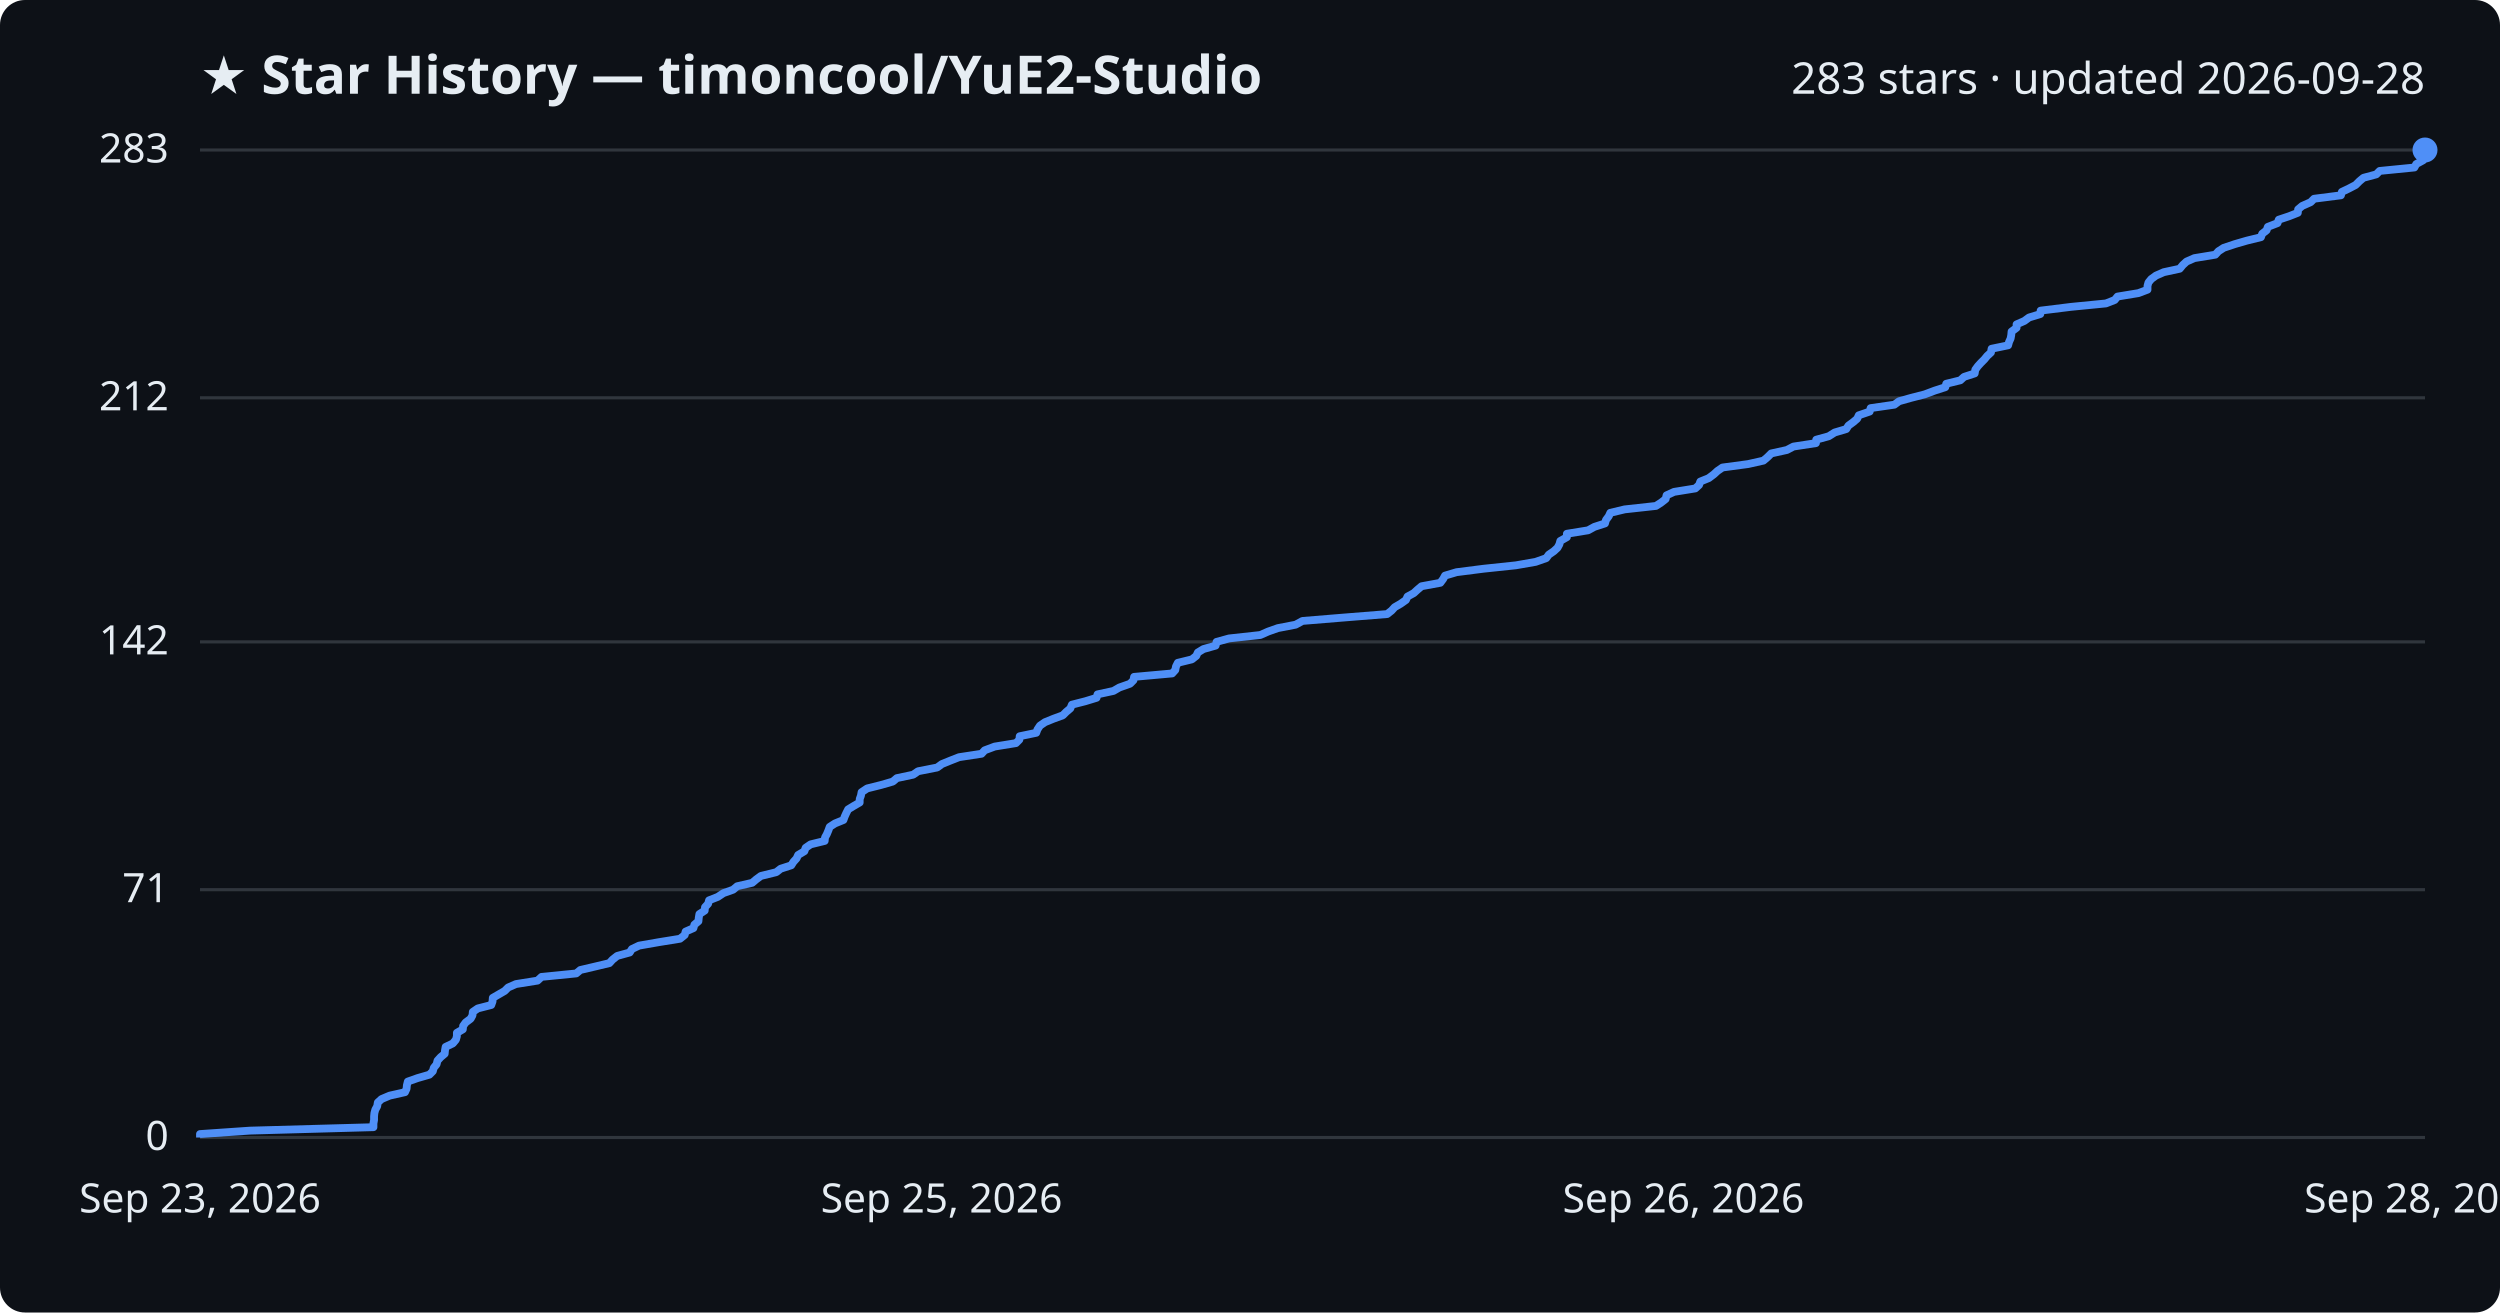
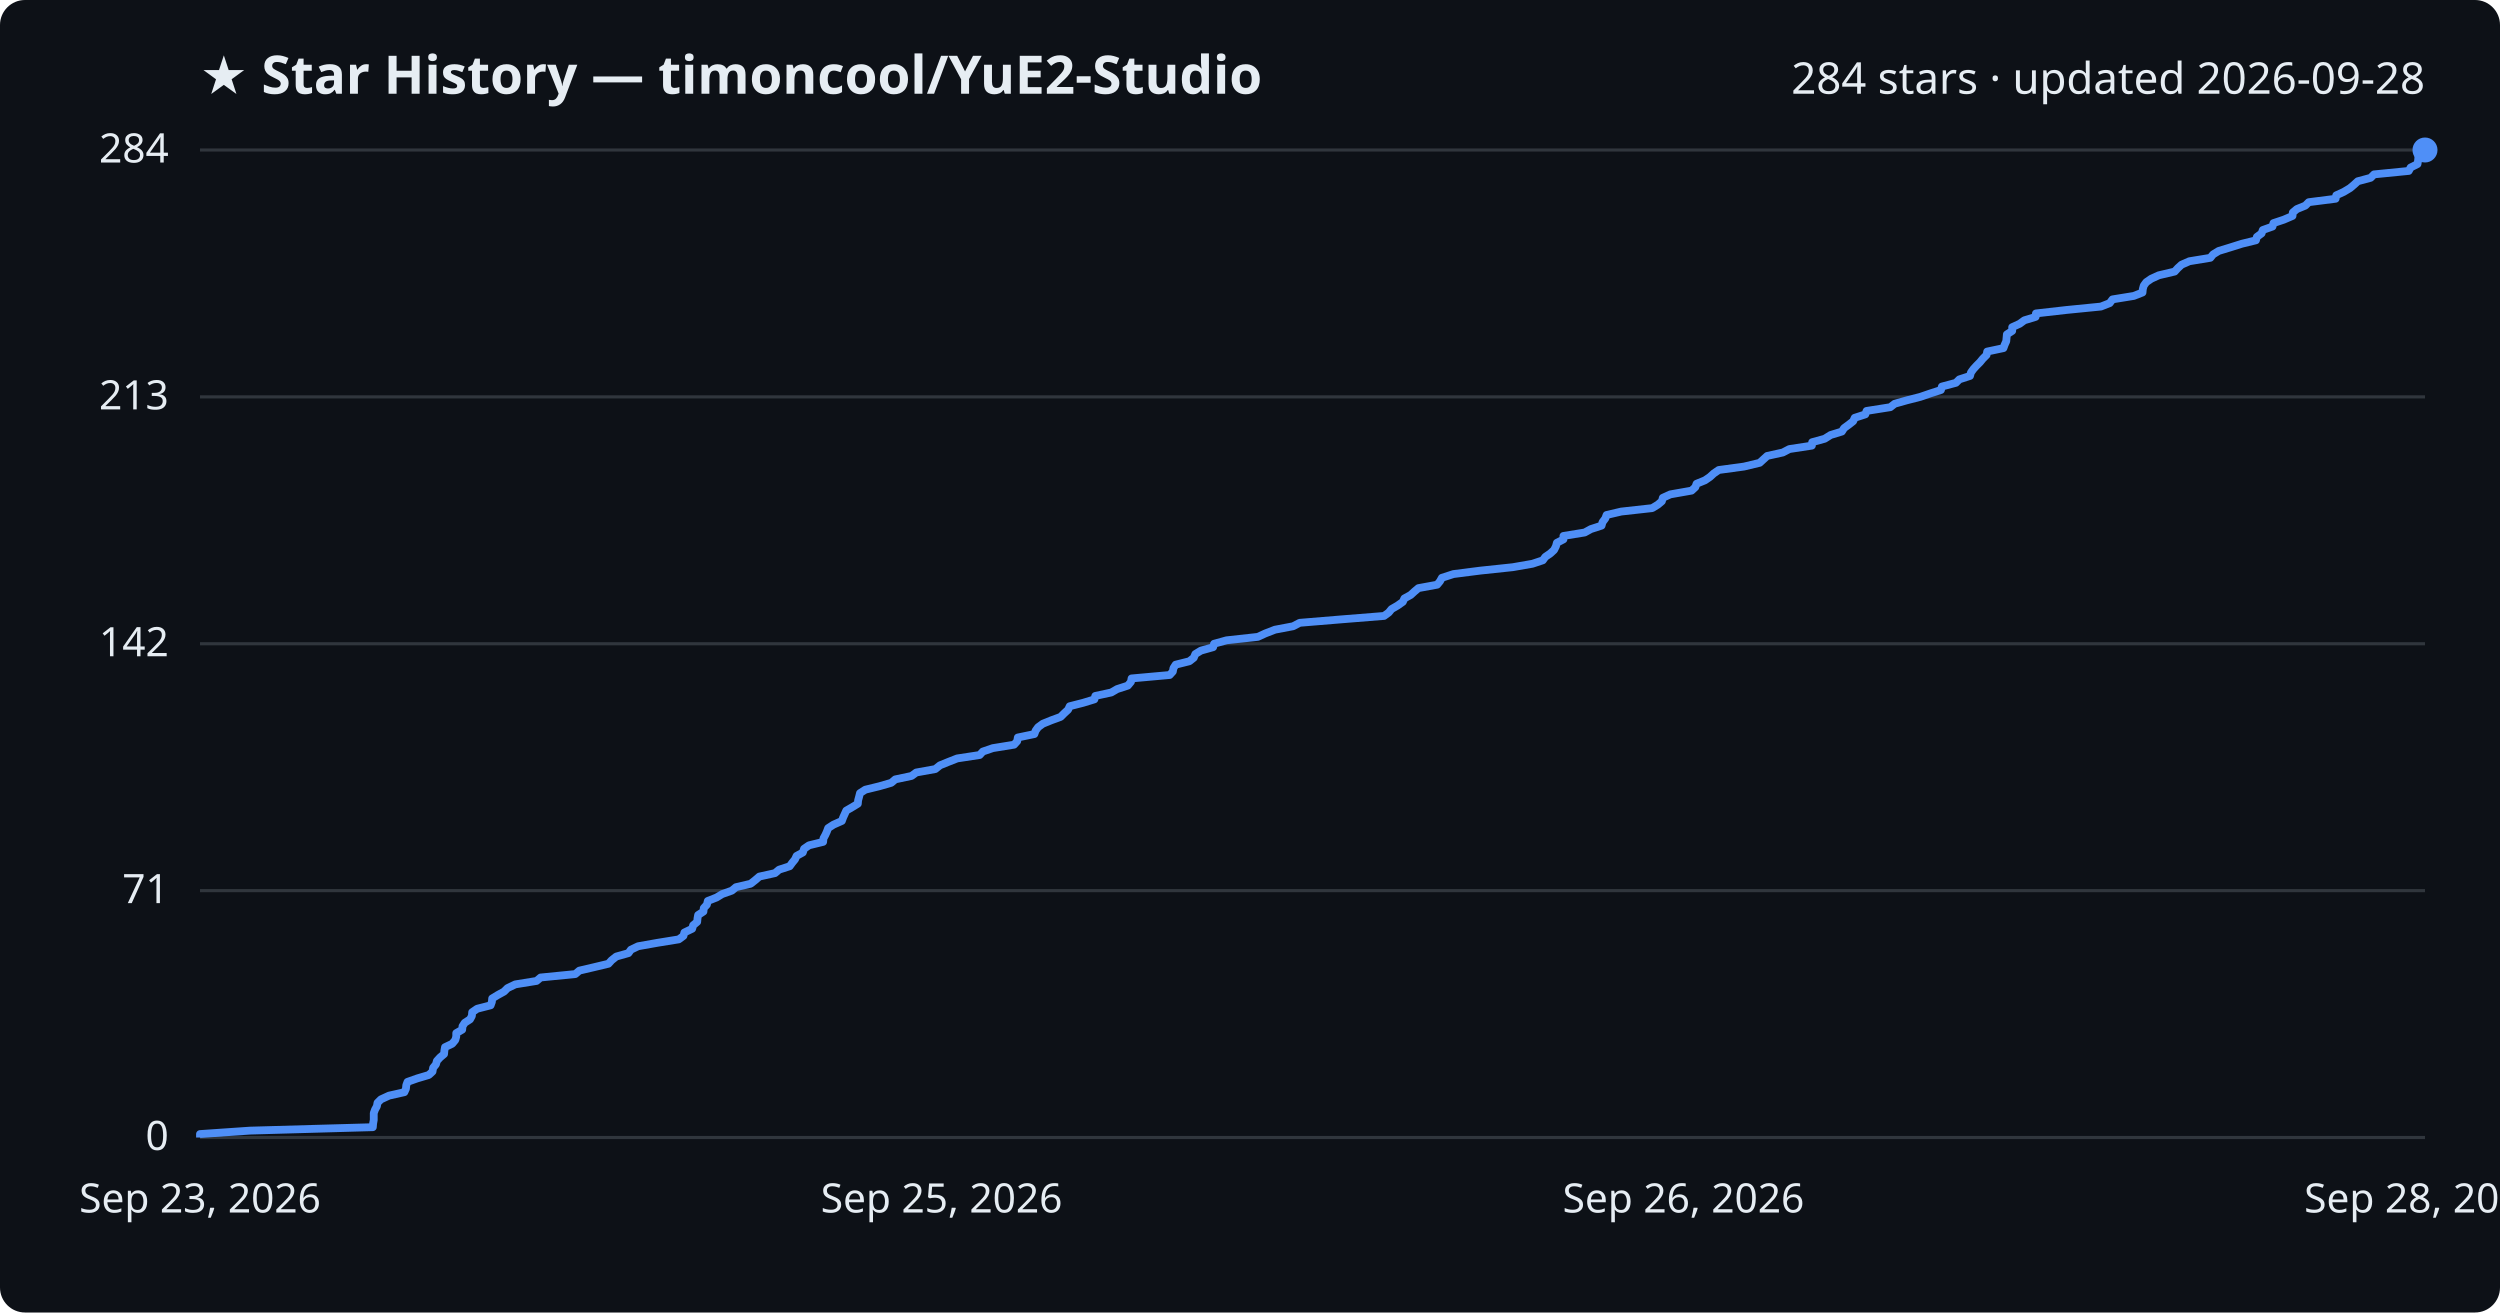
<svg xmlns="http://www.w3.org/2000/svg" viewBox="0 0 800 420" font-family="Segoe UI, sans-serif">
  <rect width="800" height="420" fill="#0d1117" rx="8" />
  <text x="64" y="30" fill="#e6edf3" font-size="17" font-weight="700">★ Star History — timoncool/YuE2-Studio</text>
-   <text x="776" y="30" fill="#e6edf3" font-size="14" text-anchor="end">283 stars · updated 2026-09-28</text>
+   <text x="776" y="30" fill="#e6edf3" font-size="14" text-anchor="end">284 stars · updated 2026-09-28</text>
  <line x1="64" y1="364.0" x2="776" y2="364.0" stroke="#30363d" stroke-width="1" />
  <text x="54" y="368.0" fill="#e6edf3" font-size="13" text-anchor="end">0</text>
-   <line x1="64" y1="284.7" x2="776" y2="284.7" stroke="#30363d" stroke-width="1" />
-   <text x="54" y="288.7" fill="#e6edf3" font-size="13" text-anchor="end">71</text>
-   <line x1="64" y1="205.4" x2="776" y2="205.4" stroke="#30363d" stroke-width="1" />
-   <text x="54" y="209.4" fill="#e6edf3" font-size="13" text-anchor="end">142</text>
-   <line x1="64" y1="127.3" x2="776" y2="127.3" stroke="#30363d" stroke-width="1" />
-   <text x="54" y="131.3" fill="#e6edf3" font-size="13" text-anchor="end">212</text>
+   <line x1="64" y1="285.0" x2="776" y2="285.0" stroke="#30363d" stroke-width="1" />
+   <text x="54" y="289.0" fill="#e6edf3" font-size="13" text-anchor="end">71</text>
+   <line x1="64" y1="206.0" x2="776" y2="206.0" stroke="#30363d" stroke-width="1" />
+   <text x="54" y="210.0" fill="#e6edf3" font-size="13" text-anchor="end">142</text>
+   <line x1="64" y1="127.0" x2="776" y2="127.0" stroke="#30363d" stroke-width="1" />
+   <text x="54" y="131.0" fill="#e6edf3" font-size="13" text-anchor="end">213</text>
  <line x1="64" y1="48.0" x2="776" y2="48.0" stroke="#30363d" stroke-width="1" />
-   <text x="54" y="52.0" fill="#e6edf3" font-size="13" text-anchor="end">283</text>
-   <path d="M64.0,364.0 L64.0,362.9 L80.0,361.8 L119.5,360.7 L119.5,359.5 L119.7,358.4 L119.7,357.3 L119.8,356.2 L120.1,355.1 L120.7,354.0 L120.9,352.8 L122.1,351.7 L124.7,350.6 L129.6,349.5 L130.1,348.4 L130.2,347.3 L130.5,346.1 L133.6,345.0 L137.4,343.9 L138.5,342.8 L138.8,341.7 L139.7,340.6 L140.0,339.4 L141.0,338.3 L142.3,337.2 L142.4,336.1 L142.6,335.0 L144.9,333.9 L145.9,332.7 L146.2,331.6 L146.2,330.5 L148.1,329.4 L148.2,328.3 L149.0,327.2 L150.6,326.0 L151.2,324.9 L151.3,323.8 L152.9,322.7 L157.2,321.6 L157.6,320.5 L157.7,319.3 L159.6,318.2 L161.5,317.1 L162.6,316.0 L165.1,314.9 L172.0,313.8 L173.3,312.6 L184.4,311.5 L185.7,310.4 L190.4,309.3 L195.0,308.2 L196.0,307.1 L197.5,305.9 L201.5,304.8 L202.2,303.7 L204.5,302.6 L210.8,301.5 L217.6,300.4 L219.1,299.2 L219.4,298.1 L221.9,297.0 L222.2,295.9 L223.5,294.8 L223.6,293.7 L223.8,292.5 L225.5,291.4 L225.6,290.3 L226.6,289.2 L226.9,288.1 L229.7,287.0 L231.5,285.8 L234.6,284.7 L235.9,283.6 L240.7,282.5 L242.0,281.4 L243.5,280.3 L248.4,279.1 L249.8,278.0 L253.2,276.9 L253.9,275.8 L254.9,274.7 L255.4,273.6 L257.4,272.4 L257.8,271.3 L259.4,270.2 L263.9,269.1 L264.0,268.0 L264.6,266.9 L265.1,265.7 L265.5,264.6 L267.2,263.5 L269.9,262.4 L270.3,261.3 L270.8,260.2 L271.4,259.0 L273.2,257.9 L275.1,256.8 L275.1,255.7 L275.5,254.6 L275.7,253.5 L277.5,252.3 L281.9,251.2 L285.7,250.1 L287.0,249.0 L292.2,247.9 L293.8,246.8 L299.9,245.6 L301.4,244.5 L304.1,243.4 L306.9,242.3 L314.1,241.2 L315.1,240.1 L318.3,238.9 L325.1,237.8 L326.2,236.7 L326.3,235.6 L331.6,234.5 L332.0,233.4 L332.8,232.2 L334.4,231.1 L337.1,230.0 L340.1,228.9 L341.2,227.8 L342.5,226.7 L343.0,225.5 L347.3,224.4 L350.9,223.3 L351.2,222.2 L356.3,221.1 L358.2,220.0 L361.6,218.8 L362.7,217.7 L362.9,216.6 L375.1,215.5 L376.1,214.4 L376.3,213.3 L376.9,212.1 L381.4,211.0 L382.8,209.9 L383.3,208.8 L385.1,207.7 L389.0,206.6 L389.3,205.4 L393.3,204.3 L403.3,203.2 L405.8,202.1 L408.9,201.0 L414.6,199.9 L416.8,198.7 L430.2,197.6 L443.9,196.5 L445.3,195.4 L446.3,194.3 L448.2,193.2 L449.9,192.0 L450.4,190.9 L452.4,189.8 L453.6,188.7 L454.9,187.6 L460.9,186.5 L461.8,185.3 L462.4,184.2 L466.1,183.1 L474.7,182.0 L485.1,180.9 L491.4,179.8 L494.8,178.6 L495.6,177.5 L497.2,176.4 L498.4,175.3 L499.0,174.2 L499.3,173.1 L501.4,171.9 L501.4,170.8 L508.2,169.7 L510.2,168.6 L513.6,167.5 L513.9,166.4 L514.8,165.2 L515.3,164.1 L519.9,163.0 L529.9,161.9 L531.6,160.8 L533.0,159.7 L533.3,158.5 L535.7,157.4 L542.5,156.3 L543.7,155.2 L544.1,154.1 L546.8,153.0 L548.4,151.8 L549.6,150.7 L551.2,149.6 L559.4,148.5 L564.3,147.4 L565.6,146.3 L566.8,145.1 L571.8,144.0 L573.9,142.9 L581.1,141.8 L581.2,140.7 L585.2,139.6 L587.1,138.4 L590.8,137.3 L591.5,136.2 L593.0,135.1 L594.3,134.0 L594.8,132.9 L598.3,131.7 L598.6,130.6 L606.2,129.5 L607.7,128.4 L611.6,127.3 L615.9,126.2 L619.1,125.0 L622.5,123.9 L622.8,122.8 L627.3,121.7 L628.5,120.6 L631.9,119.5 L632.1,118.3 L632.9,117.2 L633.9,116.1 L635.0,115.0 L635.9,113.9 L637.1,112.8 L637.3,111.6 L642.6,110.5 L642.9,109.4 L643.4,108.3 L643.6,107.2 L643.7,106.1 L645.3,104.9 L645.3,103.8 L647.8,102.7 L649.3,101.6 L652.9,100.5 L653.0,99.4 L662.7,98.2 L673.9,97.1 L676.7,96.0 L677.6,94.9 L684.3,93.8 L687.2,92.7 L687.2,91.5 L687.5,90.4 L688.4,89.3 L689.9,88.2 L692.4,87.1 L697.5,86.0 L698.5,84.8 L699.7,83.7 L702.2,82.6 L708.9,81.5 L709.9,80.4 L711.6,79.3 L715.2,78.1 L719.0,77.0 L723.5,75.9 L723.9,74.8 L725.3,73.7 L725.7,72.6 L728.8,71.4 L729.2,70.3 L732.5,69.2 L735.3,68.1 L735.4,67.0 L736.7,65.9 L739.4,64.7 L740.5,63.6 L749.1,62.5 L749.4,61.4 L751.7,60.3 L753.8,59.2 L755.0,58.0 L756.3,56.9 L760.4,55.8 L761.5,54.7 L772.6,53.6 L773.2,52.5 L775.4,51.3 L775.6,50.2 L775.7,49.1 L776.0,48.0 L776.0,48.0" fill="none" stroke="#4f8ff7" stroke-width="2.5" stroke-linejoin="round" />
+   <text x="54" y="52.0" fill="#e6edf3" font-size="13" text-anchor="end">284</text>
+   <path d="M64.0,364.0 L64.0,362.9 L80.0,361.8 L119.3,360.7 L119.4,359.5 L119.6,358.4 L119.6,357.3 L119.6,356.2 L120.0,355.1 L120.6,354.0 L120.8,352.9 L121.9,351.8 L124.5,350.6 L129.4,349.5 L129.9,348.4 L130.0,347.3 L130.4,346.2 L133.5,345.1 L137.2,344.0 L138.4,342.9 L138.6,341.7 L139.5,340.6 L139.8,339.5 L140.8,338.4 L142.1,337.3 L142.2,336.2 L142.4,335.1 L144.7,334.0 L145.7,332.8 L146.0,331.7 L146.0,330.6 L147.9,329.5 L148.0,328.4 L148.7,327.3 L150.4,326.2 L151.0,325.1 L151.1,323.9 L152.7,322.8 L157.0,321.7 L157.4,320.6 L157.5,319.5 L159.3,318.4 L161.3,317.3 L162.4,316.2 L164.9,315.0 L171.7,313.9 L173.0,312.8 L184.1,311.7 L185.4,310.6 L190.1,309.5 L194.7,308.4 L195.7,307.3 L197.2,306.1 L201.1,305.0 L201.9,303.9 L204.2,302.8 L210.4,301.7 L217.2,300.6 L218.7,299.5 L219.0,298.4 L221.5,297.2 L221.8,296.1 L223.1,295.0 L223.2,293.9 L223.4,292.8 L225.1,291.7 L225.2,290.6 L226.2,289.5 L226.5,288.3 L229.3,287.2 L231.1,286.1 L234.2,285.0 L235.5,283.9 L240.2,282.8 L241.6,281.7 L243.0,280.5 L248.0,279.4 L249.3,278.3 L252.7,277.2 L253.5,276.1 L254.4,275.0 L254.9,273.9 L256.9,272.8 L257.3,271.6 L258.9,270.5 L263.4,269.4 L263.5,268.3 L264.1,267.2 L264.6,266.1 L265.0,265.0 L266.7,263.9 L269.4,262.7 L269.8,261.6 L270.3,260.5 L270.8,259.4 L272.7,258.3 L274.5,257.2 L274.6,256.1 L274.9,255.0 L275.2,253.8 L276.9,252.7 L281.4,251.6 L285.2,250.5 L286.5,249.4 L291.7,248.3 L293.2,247.2 L299.3,246.1 L300.8,244.9 L303.5,243.8 L306.3,242.7 L313.5,241.6 L314.5,240.5 L317.7,239.4 L324.5,238.3 L325.5,237.2 L325.7,236.0 L331.0,234.9 L331.4,233.8 L332.2,232.7 L333.7,231.6 L336.4,230.5 L339.4,229.4 L340.5,228.3 L341.8,227.1 L342.3,226.0 L346.6,224.9 L350.2,223.8 L350.5,222.7 L355.6,221.6 L357.5,220.5 L360.9,219.4 L361.9,218.2 L362.1,217.1 L374.3,216.0 L375.3,214.9 L375.5,213.8 L376.2,212.7 L380.6,211.6 L382.0,210.5 L382.5,209.3 L384.3,208.2 L388.2,207.1 L388.5,206.0 L392.5,204.9 L402.5,203.8 L404.9,202.7 L408.0,201.5 L413.8,200.4 L415.9,199.3 L429.2,198.2 L442.9,197.1 L444.4,196.0 L445.3,194.9 L447.2,193.8 L448.9,192.6 L449.4,191.5 L451.4,190.4 L452.6,189.3 L453.9,188.2 L459.9,187.1 L460.8,186.0 L461.4,184.9 L465.1,183.7 L473.7,182.6 L484.1,181.5 L490.4,180.4 L493.7,179.3 L494.5,178.2 L496.1,177.1 L497.3,176.0 L497.9,174.8 L498.2,173.7 L500.3,172.6 L500.3,171.5 L507.1,170.4 L509.1,169.3 L512.5,168.2 L512.8,167.1 L513.7,165.9 L514.1,164.8 L518.8,163.7 L528.7,162.6 L530.5,161.5 L531.8,160.4 L532.1,159.3 L534.5,158.2 L541.3,157.0 L542.5,155.9 L542.9,154.8 L545.6,153.7 L547.2,152.6 L548.4,151.5 L550.0,150.4 L558.1,149.3 L563.1,148.1 L564.3,147.0 L565.5,145.9 L570.5,144.8 L572.6,143.7 L579.8,142.6 L579.9,141.5 L583.9,140.4 L585.8,139.2 L589.4,138.1 L590.1,137.0 L591.6,135.9 L593.0,134.8 L593.5,133.7 L596.9,132.6 L597.3,131.5 L604.9,130.3 L606.3,129.2 L610.2,128.1 L614.5,127.0 L617.7,125.9 L621.1,124.8 L621.4,123.7 L625.9,122.5 L627.0,121.4 L630.4,120.3 L630.7,119.2 L631.5,118.1 L632.5,117.0 L633.6,115.9 L634.5,114.8 L635.7,113.6 L635.9,112.5 L641.1,111.4 L641.5,110.3 L642.0,109.2 L642.1,108.1 L642.2,107.0 L643.9,105.9 L643.9,104.7 L646.3,103.6 L647.8,102.5 L651.4,101.4 L651.5,100.3 L661.2,99.2 L672.3,98.1 L675.1,97.0 L676.0,95.8 L682.8,94.7 L685.6,93.6 L685.7,92.5 L686.0,91.4 L686.8,90.3 L688.4,89.2 L690.8,88.1 L695.9,86.9 L696.9,85.8 L698.1,84.7 L700.6,83.6 L707.3,82.5 L708.2,81.4 L710.0,80.3 L713.6,79.2 L717.4,78.0 L721.9,76.9 L722.2,75.8 L723.7,74.7 L724.1,73.6 L727.2,72.5 L727.5,71.4 L730.8,70.3 L733.6,69.1 L733.7,68.0 L735.0,66.9 L737.7,65.8 L738.8,64.7 L747.4,63.6 L747.6,62.5 L750.0,61.4 L752.0,60.2 L753.3,59.1 L754.5,58.0 L758.6,56.9 L759.7,55.8 L770.8,54.7 L771.4,53.6 L773.6,52.5 L773.8,51.3 L773.9,50.2 L774.2,49.1 L776.0,48.0 L776.0,48.0" fill="none" stroke="#4f8ff7" stroke-width="2.5" stroke-linejoin="round" />
  <circle cx="776.0" cy="48.0" r="4" fill="#4f8ff7" />
  <text x="64.0" y="388" fill="#e6edf3" font-size="13" text-anchor="middle">Sep 23, 2026</text>
  <text x="301.3" y="388" fill="#e6edf3" font-size="13" text-anchor="middle">Sep 25, 2026</text>
  <text x="538.7" y="388" fill="#e6edf3" font-size="13" text-anchor="middle">Sep 26, 2026</text>
  <text x="776.0" y="388" fill="#e6edf3" font-size="13" text-anchor="middle">Sep 28, 2026</text>
</svg>
